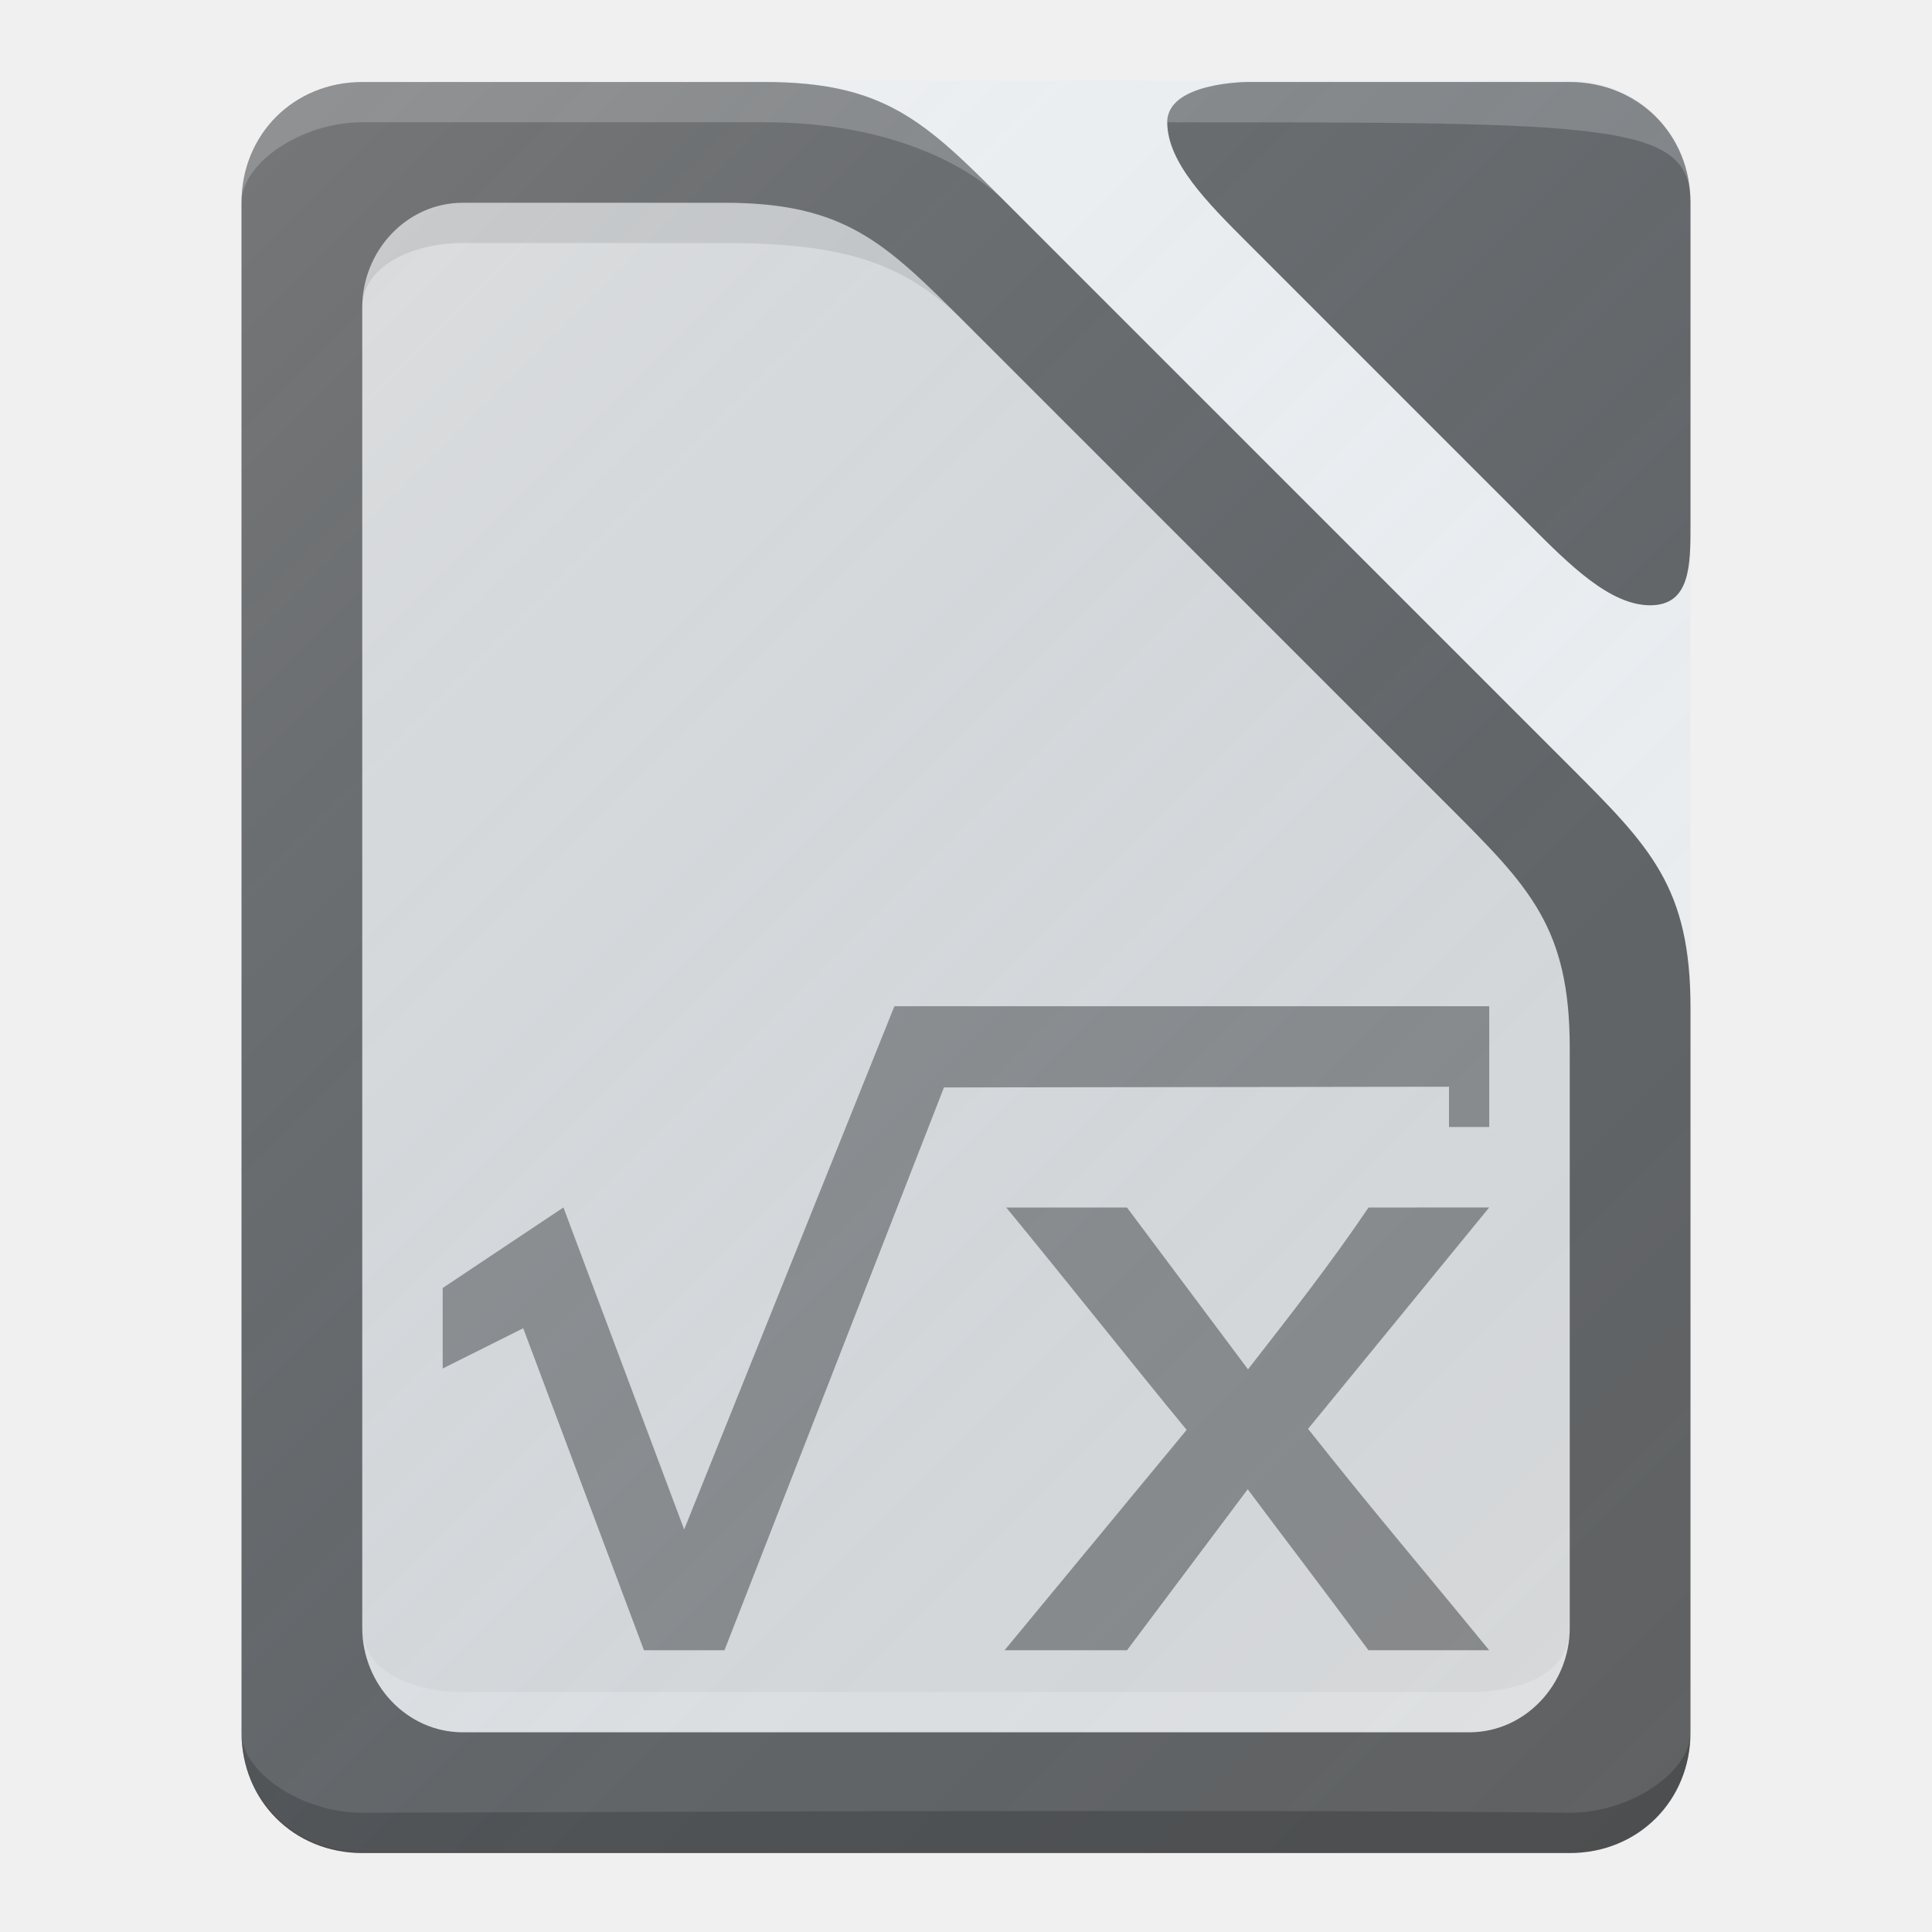
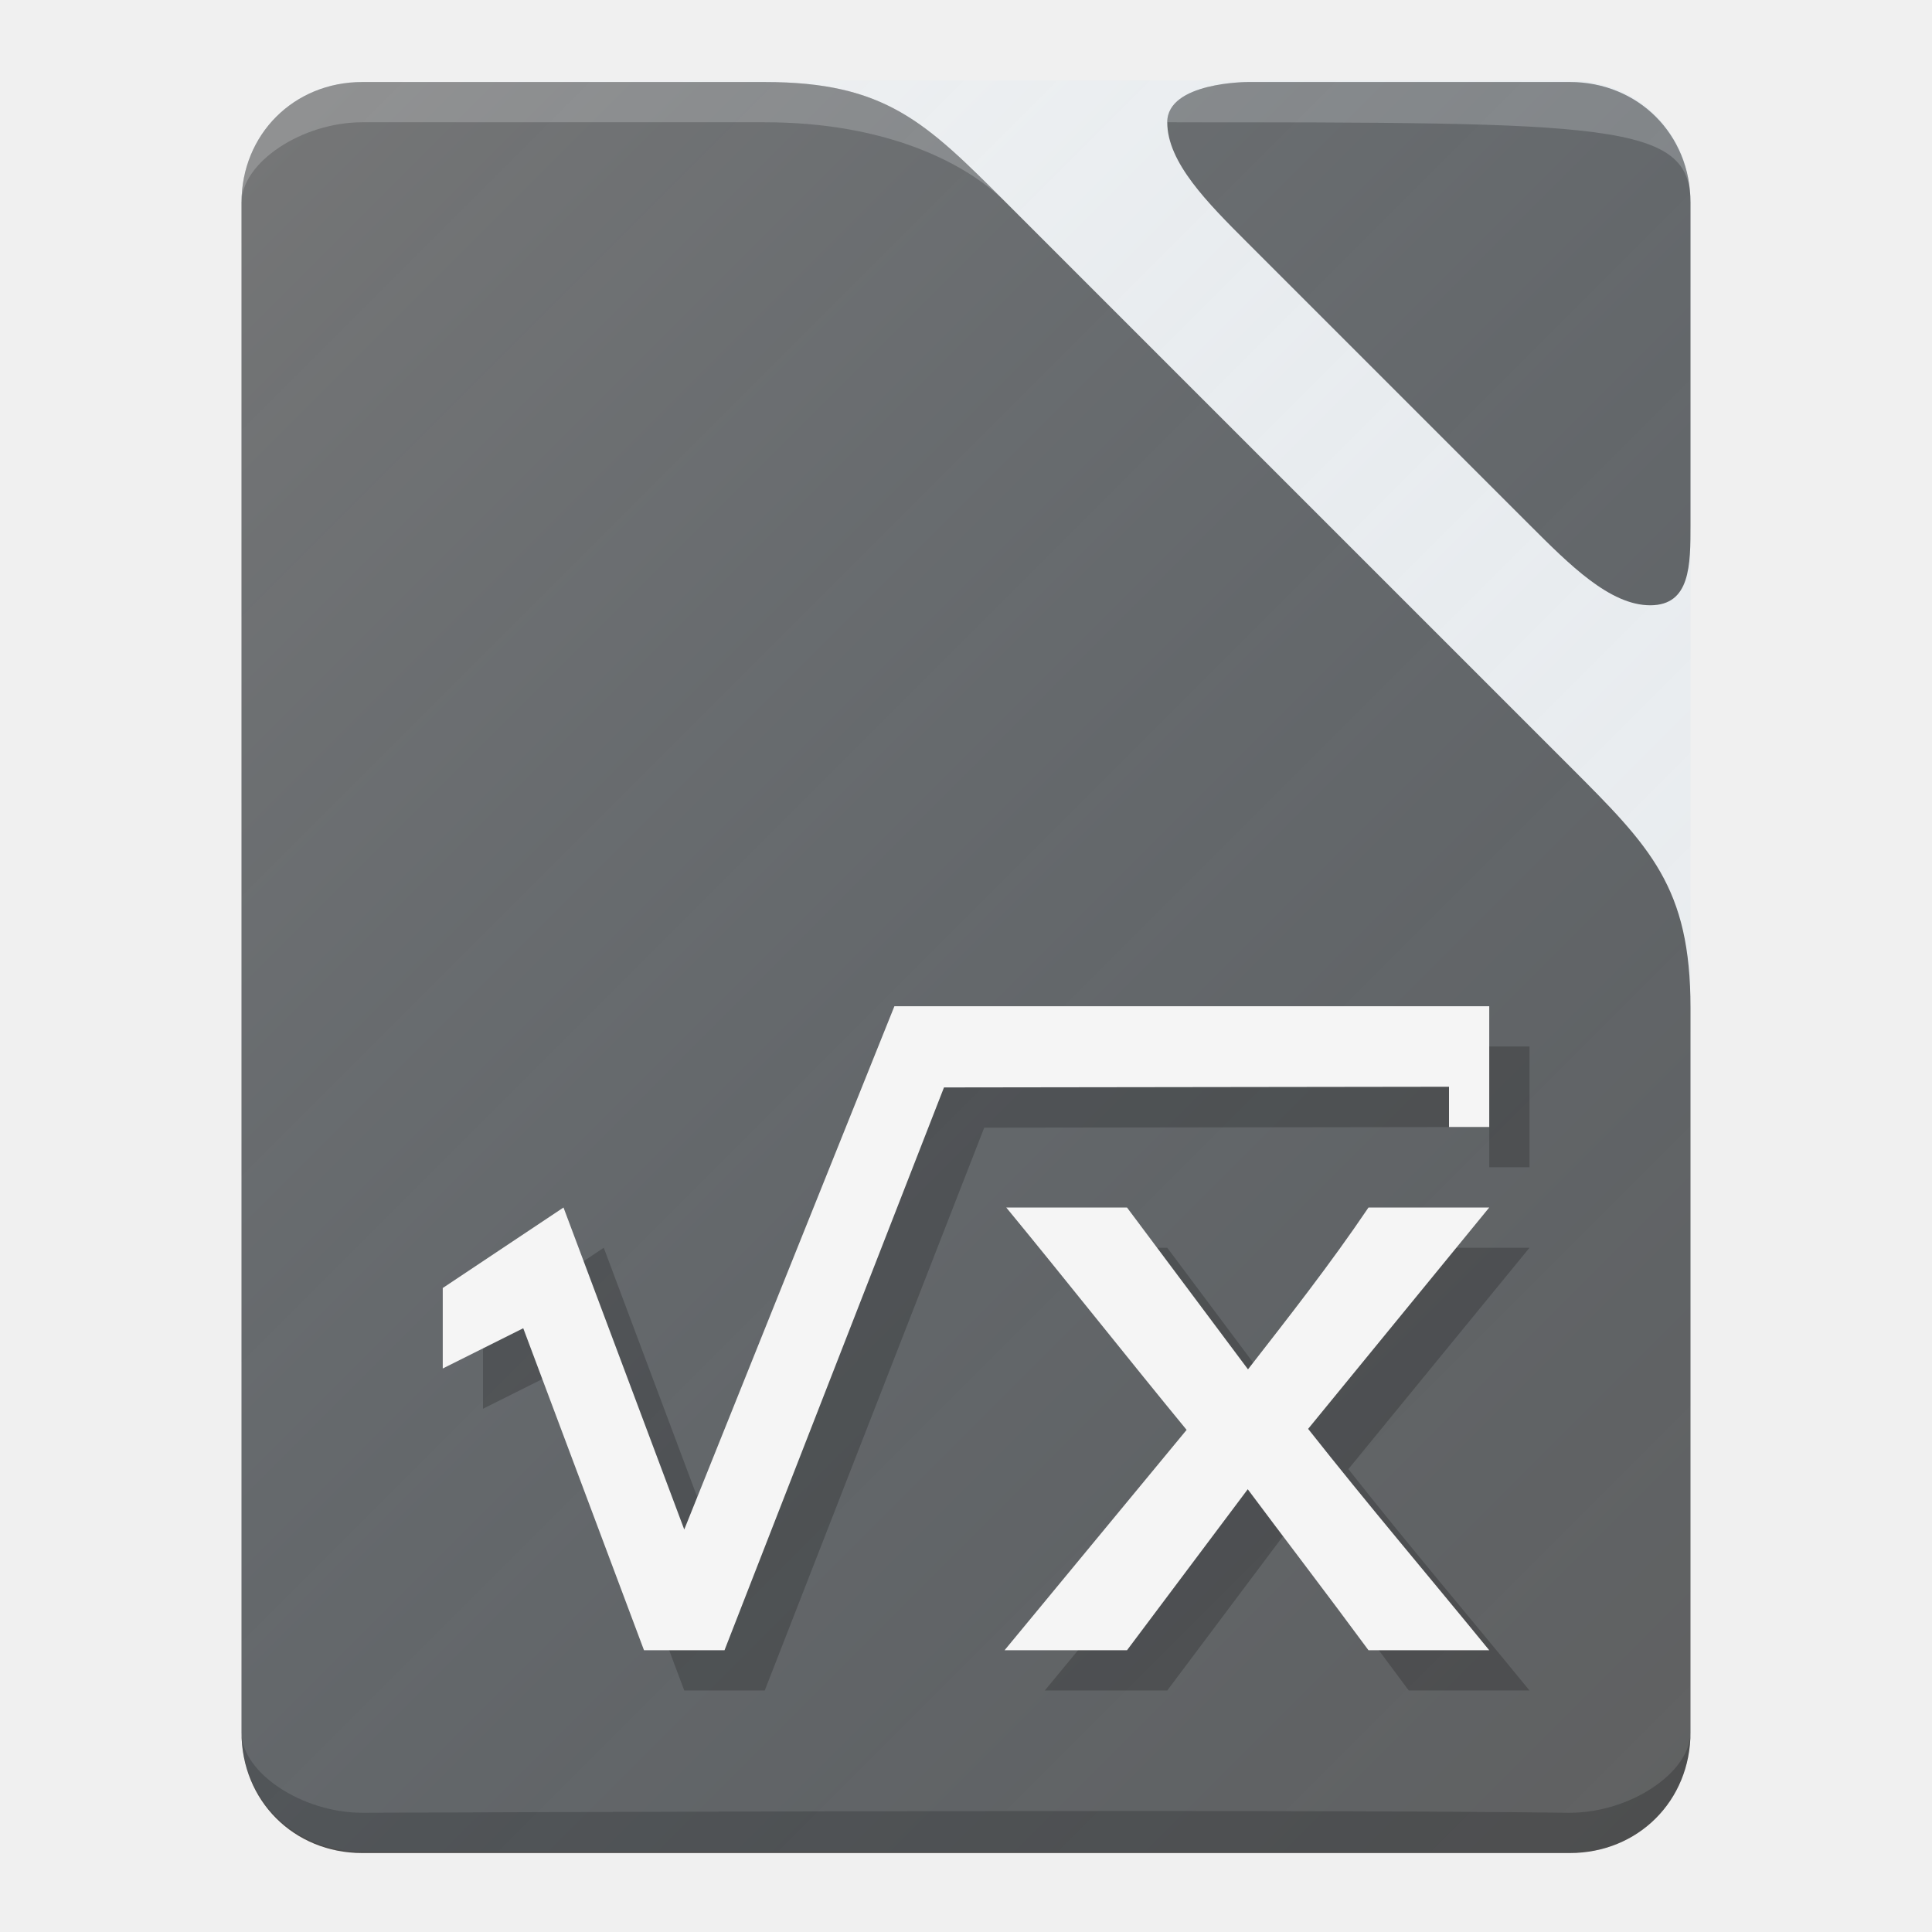
<svg xmlns="http://www.w3.org/2000/svg" xmlns:xlink="http://www.w3.org/1999/xlink" version="1.1" id="svg2" x="0px" y="0px" viewBox="0 0 48 48" enable-background="new 0 0 48 48" xml:space="preserve" width="100%" height="100%">
  <defs id="defs3">
    <linearGradient gradientTransform="matrix(1,0,0,-1,70,1054.362)" y2="4" x2="-24" y1="48" x1="-68" gradientUnits="userSpaceOnUse" id="rect4342_1_">
      <stop id="stop35" style="stop-color:#FFFFFF;stop-opacity:0.149" offset="0" />
      <stop id="stop37" style="stop-color:#177ED5;stop-opacity:0" offset="1" />
    </linearGradient>
    <linearGradient xlink:href="#rect4342_1_" id="linearGradient3021" gradientUnits="userSpaceOnUse" gradientTransform="matrix(1,0,0,-1,70,1054.325)" x1="-68" y1="48" x2="-24" y2="4" />
  </defs>
  <g id="layer1" transform="translate(0,-1004.362)">
    <path style="fill:#616161" d="m 9,1006.4 c -1.7,0 -3,1.3 -3,3 v 38 c 0,1.7 1.3,3 3,3 h 30 c 1.7,0 3,-1.3 3,-3 v -18 c 0,-3 -1,-4 -3,-6 l -14,-14 c -2,-2 -3,-3 -6,-3 H 9 z" id="path3371" />
-     <g id="g4178">
-       <g id="g4166">
-         <path style="fill:#616161" d="m 29,1007.4 c 0,1 1,2 2,3 1,1 2.1,2.1 3,3 2,2 2.9,2.9 4,4 1,1 2,2 3,2 1,0 1,-1 1,-2 v -8 c 0,-1.7 -1.3,-3 -3,-3 h -8 c 0,0 -2,0 -2,1 z" id="rect3362" />
-         <path style="opacity:0.2;fill:#ffffff" d="m 29,1007.4 c 11,0 13,0 13,2 0,-1.7 -1.3,-3 -3,-3 h -8 c 0,0 -2,0 -2,1 z" enable-background="new    " id="rect3362-5" />
-       </g>
-       <g id="g4170">
-         <path style="opacity:0.2;fill:#ffffff" d="m 9,1006.4 c -1.7,0 -3,1.3 -3,3 0,-1 1.5,-2 3,-2 0,0 6.7,0 10,0 3,0 5,1 6,2 -2,-2 -3,-3 -6,-3 H 9 z" enable-background="new    " id="path3371-64" />
-         <path style="opacity:0.2" d="m 6,1047.4 c 0,1.7 1.3,3 3,3 h 30 c 1.7,0 3,-1.3 3,-3 0,1 -1.5,2 -3,2 -7.9,-0.1 -28.8,0 -30,0 -1.5,0 -3,-1 -3,-2 z" enable-background="new    " id="path3371-0" />
-         <g id="g4360">
-           <path style="fill:#d9d9d9" d="m 11.5,1009.4 c -1.4,0 -2.5,1.2 -2.5,2.6 v 32.8 c 0,1.4 1.1,2.6 2.5,2.6 h 25 c 1.4,0 2.5,-1.2 2.5,-2.6 v -14.4 c 0,-3 -1,-4 -3,-6 l -12,-12 c -2,-2 -3,-3 -6,-3 h -6.5 z" id="path3371-6" />
-           <path style="opacity:0.1" d="m 11.5,1009.4 c -1.4,0 -2.5,1.2 -2.5,2.6 0,-1 1.2,-1.6 2.5,-1.6 0.5,0 3.4,0 6.5,0 3,0 4.5,0.5 6,2 -2,-2 -3,-3 -6,-3 l -6.5,0 z" enable-background="new    " id="path3371-6-5" />
-           <path style="opacity:0.2;fill:#ffffff" d="m 9,1044.8 c 0,1.4 1.1,2.6 2.5,2.6 h 25 c 1.4,0 2.5,-1.2 2.5,-2.6 0,1.2 -1.3,1.6 -2.5,1.6 -6.6,0 -24,0 -25,0 -1.2,0 -2.5,-0.5 -2.5,-1.6 z" enable-background="new    " id="path3371-6-6" />
-         </g>
-       </g>
+     <g id="g4166">
+       <path id="rect3362" d="m 29,1007.4 c 0,1 1,2 2,3 1,1 2.1,2.1 3,3 2,2 2.9,2.9 4,4 1,1 2,2 3,2 1,0 1,-1 1,-2 l 0,-8 c 0,-1.7 -1.3,-3 -3,-3 l -8,0 c 0,0 -2,0 -2,1 z" style="fill:#616161" />
+       <path id="rect3362-5" enable-background="new    " d="m 29,1007.4 c 11,0 13,0 13,2 0,-1.7 -1.3,-3 -3,-3 l -8,0 c 0,0 -2,0 -2,1 z" style="opacity:0.2;fill:#ffffff" />
    </g>
+     <path style="opacity:0.2;fill:#ffffff" d="m 9,1006.4 c -1.7,0 -3,1.3 -3,3 0,-1 1.5,-2 3,-2 0,0 6.7,0 10,0 3,0 5,1 6,2 -2,-2 -3,-3 -6,-3 l -10,0 z" enable-background="new    " id="path3371-64" />
+     <path style="opacity:0.2" d="m 6,1047.4 c 0,1.7 1.3,3 3,3 l 30,0 c 1.7,0 3,-1.3 3,-3 0,1 -1.5,2 -3,2 -7.9,-0.1 -28.8,0 -30,0 -1.5,0 -3,-1 -3,-2 z" enable-background="new    " id="path3371-0" />
    <g id="g8358" transform="matrix(2.737253,0,0,2.689076,-4952.4,497.9629)" style="opacity:0.9" />
-     <g transform="matrix(1.368421,0,0,1.344538,-8.021054,-348.6548)" id="g3046">
-       <path style="opacity:0.8;fill:#757575" d="m 22.1,1024.9 10.8,0 -10e-7,2.231 -0.731,0 0,-0.744 L 23,1026.4 l -3.985,10.4 -1.462,0 -2.192,-5.95 -1.462,0.744 0,-1.488 2.192,-1.488 2.192,5.95 L 22.1,1024.9" enable-background="new    " id="path8416" />
-       <path style="opacity:0.8;fill:#757575" d="m 30.708,1028.619 c -0.696,1.05 -1.455,2.032 -2.188,2.99 l -2.197,-2.99 -2.192,0 c 1.072,1.326 2.255,2.848 3.275,4.109 L 24.1,1036.8 l 2.223,0 2.192,-2.975 c 0.608,0.831 1.443,1.94 2.192,2.975 l 2.192,0 c -1.185,-1.475 -2.175,-2.656 -3.288,-4.091 l 3.288,-4.091" enable-background="new    " id="path8420" />
+     <path style="fill:url(#linearGradient3021)" d="m 9,1006.362 30,0 c 1.7,0 3,1.3 3,3 l 0,38 c 0,1.7 -1.3,3 -3,3 l -30,0 c -1.7,0 -3,-1.3 -3,-3 l 0,-38 c 0,-1.7 1.3,-3 3,-3 z" id="rect4342" />
+     <g transform="translate(19,0.9998)" id="g4184" style="fill:#000000;fill-opacity:0.2">
+       <path style="opacity:1;fill:#000000;fill-opacity:0.2" d="m 4.221,1029.362 14.779,0 -1e-6,3 -1,0 0,-1 -12.547,0.017 L 5.86235e-8,1045.362 l -2,0 -3,-8 -2,1 0,-2 3,-2 3,8 5.221,-13" enable-background="new    " id="path4186" />
+       <path style="opacity:1;fill:#000000;fill-opacity:0.2" d="m 16,1034.362 c -0.952,1.411 -1.992,2.732 -2.994,4.021 L 10,1034.362 l -3,0 c 1.467,1.782 3.086,3.829 4.481,5.525 l -4.523,5.475 3.042,0 3,-4 c 0.833,1.118 1.975,2.608 3,4 l 3,0 c -1.621,-1.984 -2.976,-3.571 -4.5,-5.5 l 4.5,-5.5" enable-background="new    " id="path4188" />
    </g>
-     <path style="fill:url(#linearGradient3021)" d="m 9,1006.362 30,0 c 1.7,0 3,1.3 3,3 l 0,38 c 0,1.7 -1.3,3 -3,3 l -30,0 c -1.7,0 -3,-1.3 -3,-3 l 0,-38 c 0,-1.7 1.3,-3 3,-3 z" id="rect4342" />
+     <g id="g4180" transform="translate(18,0)">
+       <path id="path4174" enable-background="new    " d="m 4.221,1029.362 14.779,0 -1e-6,3 -1,0 0,-1 -12.547,0.017 L 5.86235e-8,1045.362 l -2,0 -3,-8 -2,1 0,-2 3,-2 3,8 5.221,-13" style="opacity:1;fill:#f5f5f5;fill-opacity:1" />
+       <path id="path4176" enable-background="new    " d="m 16,1034.362 c -0.952,1.411 -1.992,2.732 -2.994,4.021 L 10,1034.362 l -3,0 c 1.467,1.782 3.086,3.829 4.481,5.525 l -4.523,5.475 3.042,0 3,-4 c 0.833,1.118 1.975,2.608 3,4 l 3,0 c -1.621,-1.984 -2.976,-3.571 -4.5,-5.5 l 4.5,-5.5" style="opacity:1;fill:#f5f5f5;fill-opacity:1" />
+     </g>
  </g>
</svg>
